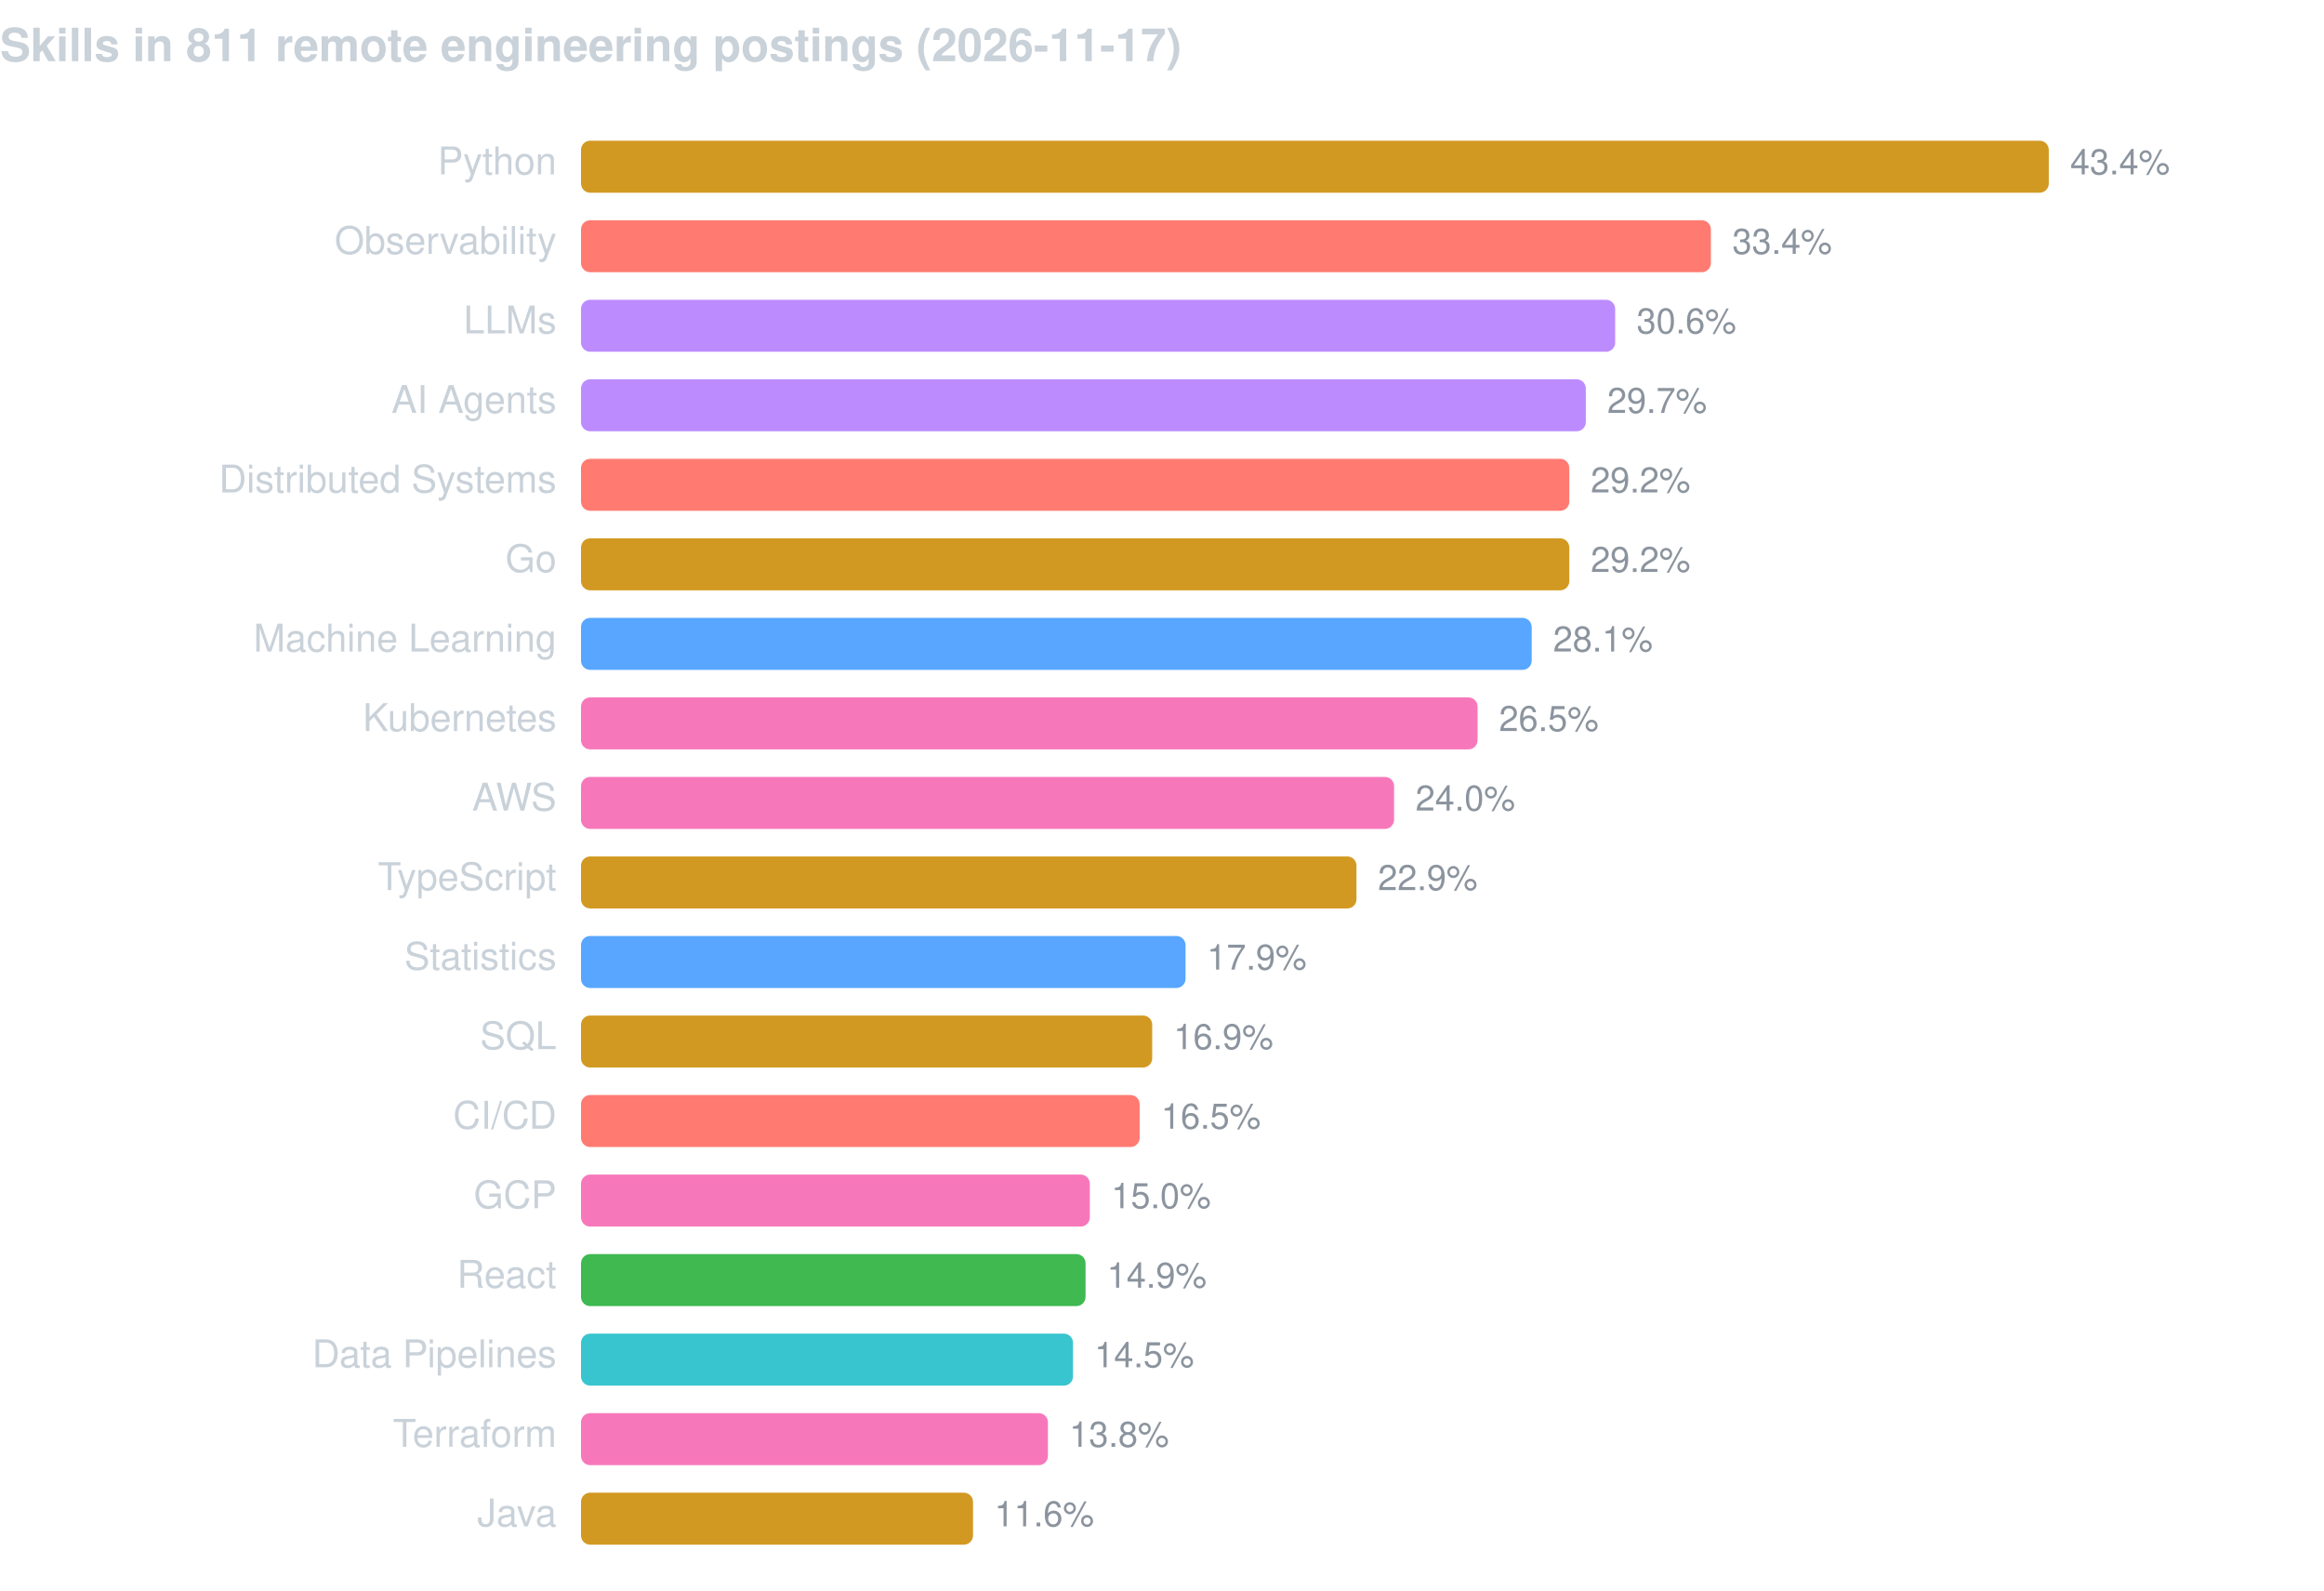
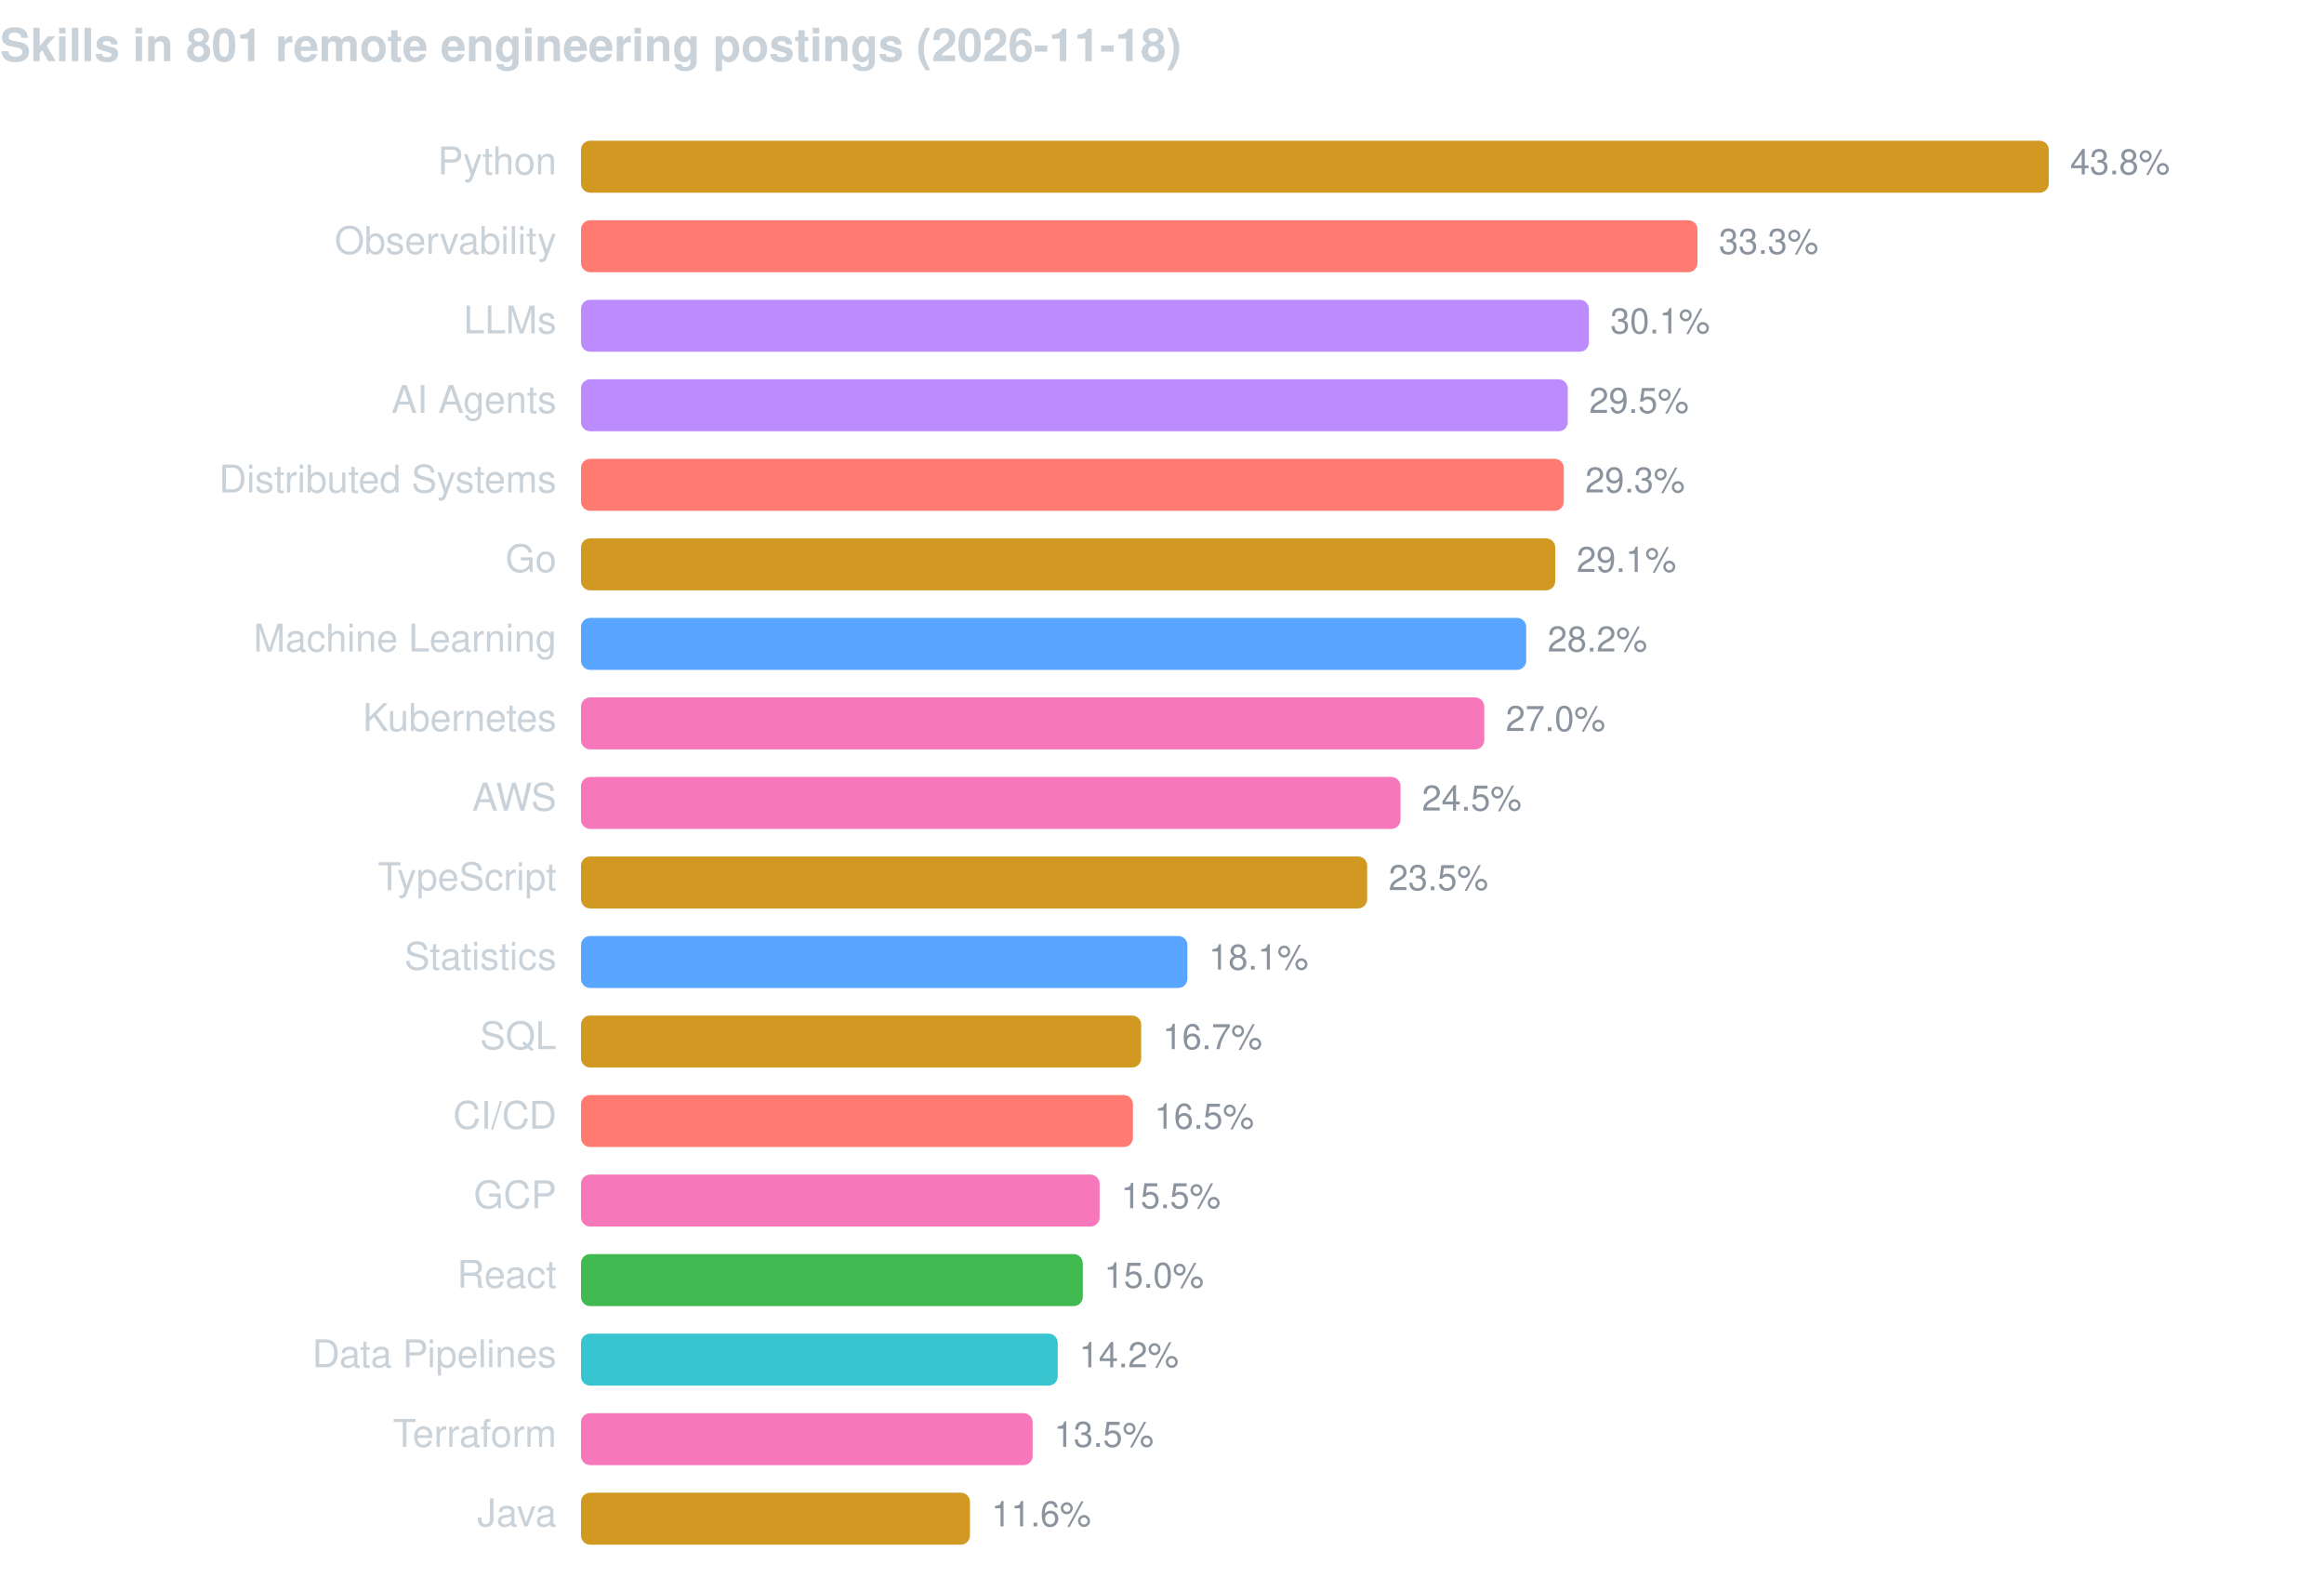
<svg xmlns="http://www.w3.org/2000/svg" width="760" height="520" viewBox="0 0 760 520" font-family="-apple-system,BlinkMacSystemFont,Segoe UI,Helvetica,Arial,sans-serif">
-   <text x="0" y="20" fill="#c9d1d9" font-size="15" font-weight="600">Skills in 811 remote engineering postings (2026-11-17)</text>
+   <text x="0" y="20" fill="#c9d1d9" font-size="15" font-weight="600">Skills in 801 remote engineering postings (2026-11-18)</text>
  <text x="182" y="57" fill="#c9d1d9" font-size="12.5" text-anchor="end">Python</text>
  <rect x="190" y="46" width="480.0" height="17" rx="3" fill="#d29922" />
-   <text x="677.0" y="57" fill="#8b949e" font-size="11.5">43.4%</text>
+   <text x="677.0" y="57" fill="#8b949e" font-size="11.5">43.8%</text>
  <text x="182" y="83" fill="#c9d1d9" font-size="12.5" text-anchor="end">Observability</text>
-   <rect x="190" y="72" width="369.5" height="17" rx="3" fill="#ff7b72" />
-   <text x="566.5" y="83" fill="#8b949e" font-size="11.5">33.4%</text>
+   <rect x="190" y="72" width="365.1" height="17" rx="3" fill="#ff7b72" />
+   <text x="562.1" y="83" fill="#8b949e" font-size="11.5">33.3%</text>
  <text x="182" y="109" fill="#c9d1d9" font-size="12.5" text-anchor="end">LLMs</text>
-   <rect x="190" y="98" width="338.2" height="17" rx="3" fill="#bc8cff" />
-   <text x="535.2" y="109" fill="#8b949e" font-size="11.5">30.6%</text>
+   <rect x="190" y="98" width="329.6" height="17" rx="3" fill="#bc8cff" />
+   <text x="526.6" y="109" fill="#8b949e" font-size="11.5">30.1%</text>
  <text x="182" y="135" fill="#c9d1d9" font-size="12.5" text-anchor="end">AI Agents</text>
-   <rect x="190" y="124" width="328.6" height="17" rx="3" fill="#bc8cff" />
-   <text x="525.6" y="135" fill="#8b949e" font-size="11.5">29.7%</text>
+   <rect x="190" y="124" width="322.7" height="17" rx="3" fill="#bc8cff" />
+   <text x="519.7" y="135" fill="#8b949e" font-size="11.5">29.5%</text>
  <text x="182" y="161" fill="#c9d1d9" font-size="12.5" text-anchor="end">Distributed Systems</text>
-   <rect x="190" y="150" width="323.2" height="17" rx="3" fill="#ff7b72" />
-   <text x="520.2" y="161" fill="#8b949e" font-size="11.5">29.2%</text>
+   <rect x="190" y="150" width="321.4" height="17" rx="3" fill="#ff7b72" />
+   <text x="518.4" y="161" fill="#8b949e" font-size="11.5">29.3%</text>
  <text x="182" y="187" fill="#c9d1d9" font-size="12.5" text-anchor="end">Go</text>
-   <rect x="190" y="176" width="323.2" height="17" rx="3" fill="#d29922" />
-   <text x="520.2" y="187" fill="#8b949e" font-size="11.5">29.2%</text>
+   <rect x="190" y="176" width="318.6" height="17" rx="3" fill="#d29922" />
+   <text x="515.6" y="187" fill="#8b949e" font-size="11.5">29.1%</text>
  <text x="182" y="213" fill="#c9d1d9" font-size="12.5" text-anchor="end">Machine Learning</text>
-   <rect x="190" y="202" width="310.9" height="17" rx="3" fill="#58a6ff" />
-   <text x="507.9" y="213" fill="#8b949e" font-size="11.5">28.1%</text>
+   <rect x="190" y="202" width="309.1" height="17" rx="3" fill="#58a6ff" />
+   <text x="506.1" y="213" fill="#8b949e" font-size="11.5">28.2%</text>
  <text x="182" y="239" fill="#c9d1d9" font-size="12.5" text-anchor="end">Kubernetes</text>
-   <rect x="190" y="228" width="293.2" height="17" rx="3" fill="#f778ba" />
-   <text x="490.2" y="239" fill="#8b949e" font-size="11.5">26.5%</text>
+   <rect x="190" y="228" width="295.4" height="17" rx="3" fill="#f778ba" />
+   <text x="492.4" y="239" fill="#8b949e" font-size="11.5">27.0%</text>
  <text x="182" y="265" fill="#c9d1d9" font-size="12.5" text-anchor="end">AWS</text>
-   <rect x="190" y="254" width="265.9" height="17" rx="3" fill="#f778ba" />
-   <text x="462.9" y="265" fill="#8b949e" font-size="11.5">24.0%</text>
+   <rect x="190" y="254" width="268.0" height="17" rx="3" fill="#f778ba" />
+   <text x="465.0" y="265" fill="#8b949e" font-size="11.5">24.5%</text>
  <text x="182" y="291" fill="#c9d1d9" font-size="12.5" text-anchor="end">TypeScript</text>
-   <rect x="190" y="280" width="253.6" height="17" rx="3" fill="#d29922" />
-   <text x="450.6" y="291" fill="#8b949e" font-size="11.5">22.9%</text>
+   <rect x="190" y="280" width="257.1" height="17" rx="3" fill="#d29922" />
+   <text x="454.1" y="291" fill="#8b949e" font-size="11.5">23.5%</text>
  <text x="182" y="317" fill="#c9d1d9" font-size="12.5" text-anchor="end">Statistics</text>
-   <rect x="190" y="306" width="197.7" height="17" rx="3" fill="#58a6ff" />
-   <text x="394.7" y="317" fill="#8b949e" font-size="11.5">17.9%</text>
+   <rect x="190" y="306" width="198.3" height="17" rx="3" fill="#58a6ff" />
+   <text x="395.3" y="317" fill="#8b949e" font-size="11.5">18.1%</text>
  <text x="182" y="343" fill="#c9d1d9" font-size="12.5" text-anchor="end">SQL</text>
-   <rect x="190" y="332" width="186.8" height="17" rx="3" fill="#d29922" />
-   <text x="383.8" y="343" fill="#8b949e" font-size="11.5">16.9%</text>
+   <rect x="190" y="332" width="183.2" height="17" rx="3" fill="#d29922" />
+   <text x="380.2" y="343" fill="#8b949e" font-size="11.5">16.7%</text>
  <text x="182" y="369" fill="#c9d1d9" font-size="12.5" text-anchor="end">CI/CD</text>
-   <rect x="190" y="358" width="182.7" height="17" rx="3" fill="#ff7b72" />
-   <text x="379.7" y="369" fill="#8b949e" font-size="11.5">16.5%</text>
+   <rect x="190" y="358" width="180.5" height="17" rx="3" fill="#ff7b72" />
+   <text x="377.5" y="369" fill="#8b949e" font-size="11.5">16.5%</text>
  <text x="182" y="395" fill="#c9d1d9" font-size="12.5" text-anchor="end">GCP</text>
-   <rect x="190" y="384" width="166.4" height="17" rx="3" fill="#f778ba" />
-   <text x="363.4" y="395" fill="#8b949e" font-size="11.5">15.0%</text>
+   <rect x="190" y="384" width="169.6" height="17" rx="3" fill="#f778ba" />
+   <text x="366.6" y="395" fill="#8b949e" font-size="11.5">15.5%</text>
  <text x="182" y="421" fill="#c9d1d9" font-size="12.5" text-anchor="end">React</text>
-   <rect x="190" y="410" width="165.0" height="17" rx="3" fill="#3fb950" />
-   <text x="362.0" y="421" fill="#8b949e" font-size="11.5">14.9%</text>
+   <rect x="190" y="410" width="164.1" height="17" rx="3" fill="#3fb950" />
+   <text x="361.1" y="421" fill="#8b949e" font-size="11.5">15.0%</text>
  <text x="182" y="447" fill="#c9d1d9" font-size="12.5" text-anchor="end">Data Pipelines</text>
-   <rect x="190" y="436" width="160.9" height="17" rx="3" fill="#39c5cf" />
-   <text x="357.9" y="447" fill="#8b949e" font-size="11.5">14.5%</text>
+   <rect x="190" y="436" width="155.9" height="17" rx="3" fill="#39c5cf" />
+   <text x="352.9" y="447" fill="#8b949e" font-size="11.5">14.2%</text>
  <text x="182" y="473" fill="#c9d1d9" font-size="12.5" text-anchor="end">Terraform</text>
-   <rect x="190" y="462" width="152.7" height="17" rx="3" fill="#f778ba" />
-   <text x="349.7" y="473" fill="#8b949e" font-size="11.5">13.8%</text>
+   <rect x="190" y="462" width="147.7" height="17" rx="3" fill="#f778ba" />
+   <text x="344.7" y="473" fill="#8b949e" font-size="11.5">13.5%</text>
  <text x="182" y="499" fill="#c9d1d9" font-size="12.5" text-anchor="end">Java</text>
-   <rect x="190" y="488" width="128.2" height="17" rx="3" fill="#d29922" />
-   <text x="325.2" y="499" fill="#8b949e" font-size="11.5">11.6%</text>
+   <rect x="190" y="488" width="127.2" height="17" rx="3" fill="#d29922" />
+   <text x="324.2" y="499" fill="#8b949e" font-size="11.5">11.6%</text>
</svg>
